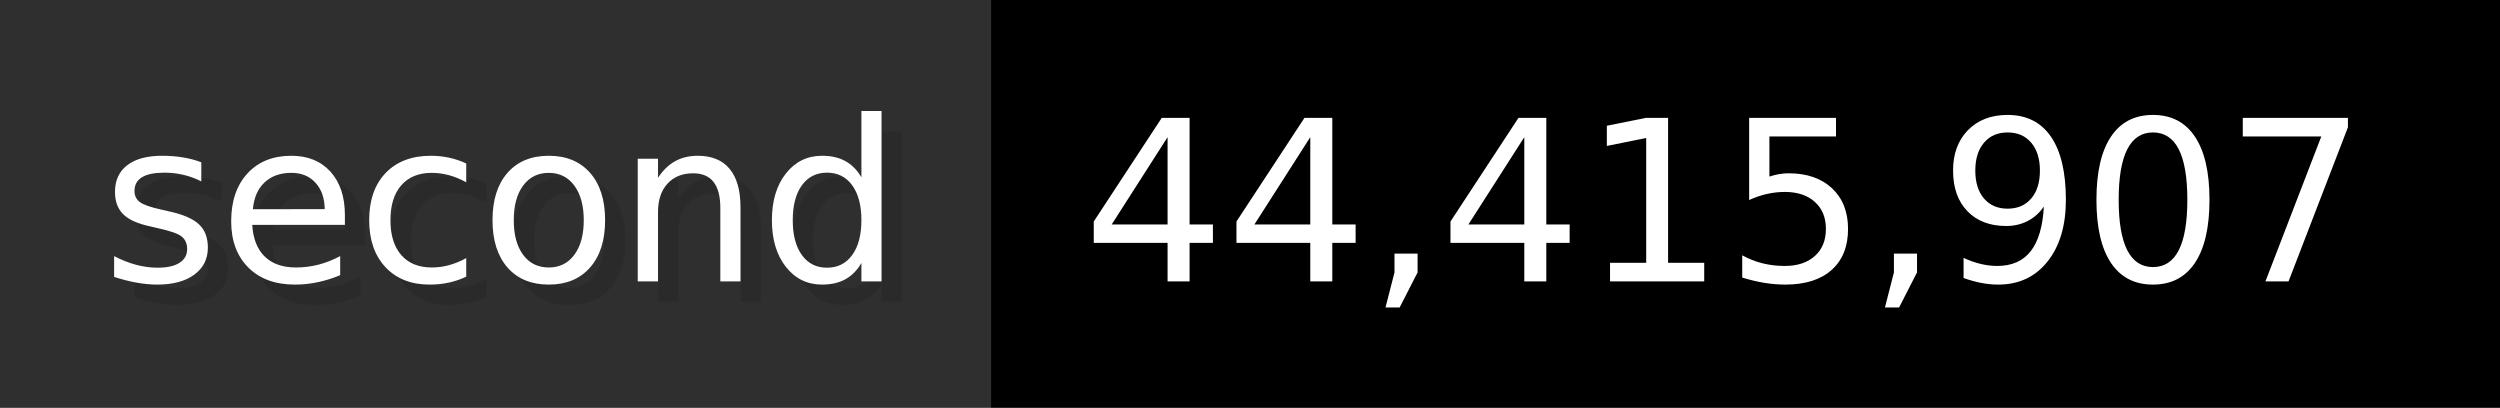
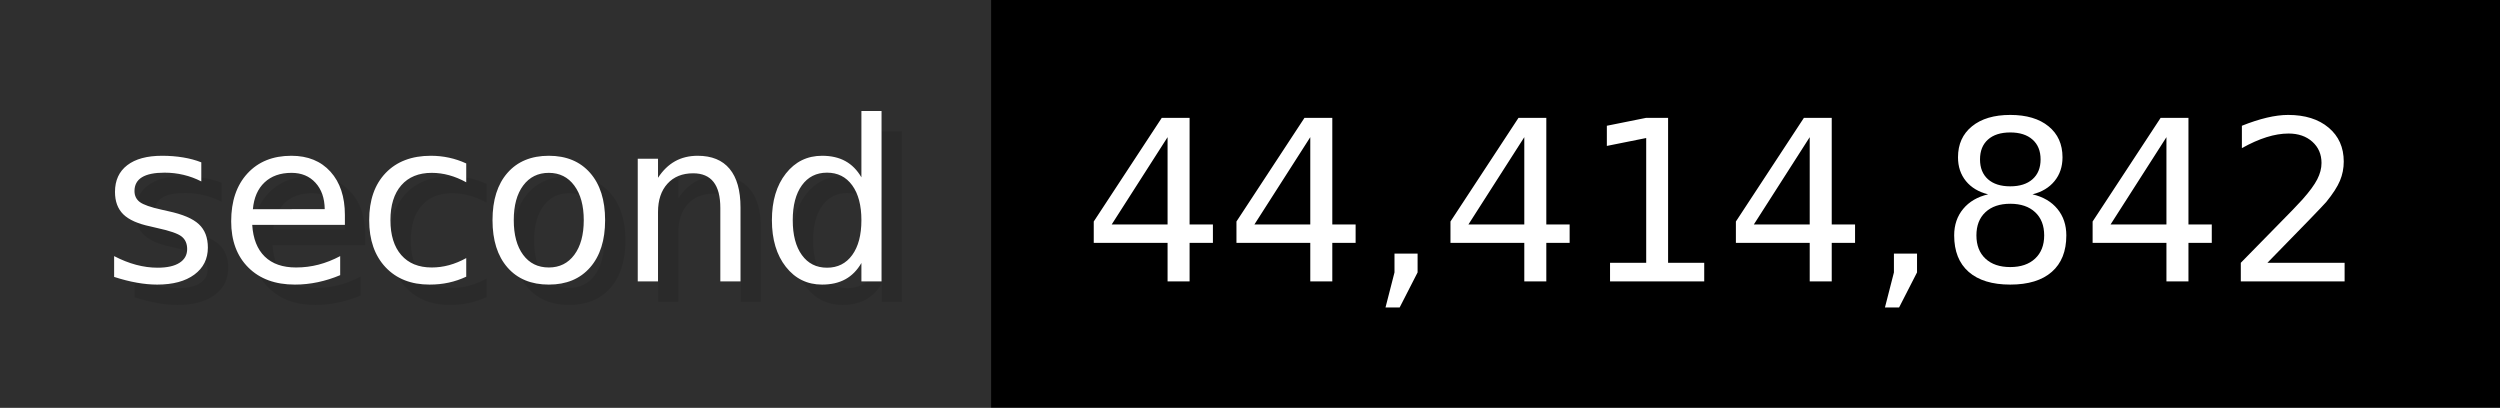
- <svg xmlns="http://www.w3.org/2000/svg" width="122.6" height="20" viewBox="0 0 1226 200" role="img" aria-label="second: 44,415,907">
+ <svg xmlns="http://www.w3.org/2000/svg" width="122.6" height="20" viewBox="0 0 1226 200" role="img" aria-label="second: 44,414,842">
  <g>
    <rect fill="#2F2F2F" width="486" height="200" />
    <rect fill="#" x="486" width="740" height="200" />
  </g>
  <g aria-hidden="true" fill="#fff" text-anchor="start" font-family="Verdana,DejaVu Sans,sans-serif" font-size="110">
    <text x="60" y="148" textLength="386" fill="#000" opacity="0.1">second</text>
    <text x="50" y="138" textLength="386">second</text>
-     <text x="541" y="148" textLength="640" fill="#000" opacity="0.1">44,415,907</text>
-     <text x="531" y="138" textLength="640">44,415,907</text>
+     <text x="541" y="148" textLength="640" fill="#000" opacity="0.1">44,414,842</text>
+     <text x="531" y="138" textLength="640">44,414,842</text>
  </g>
</svg>
